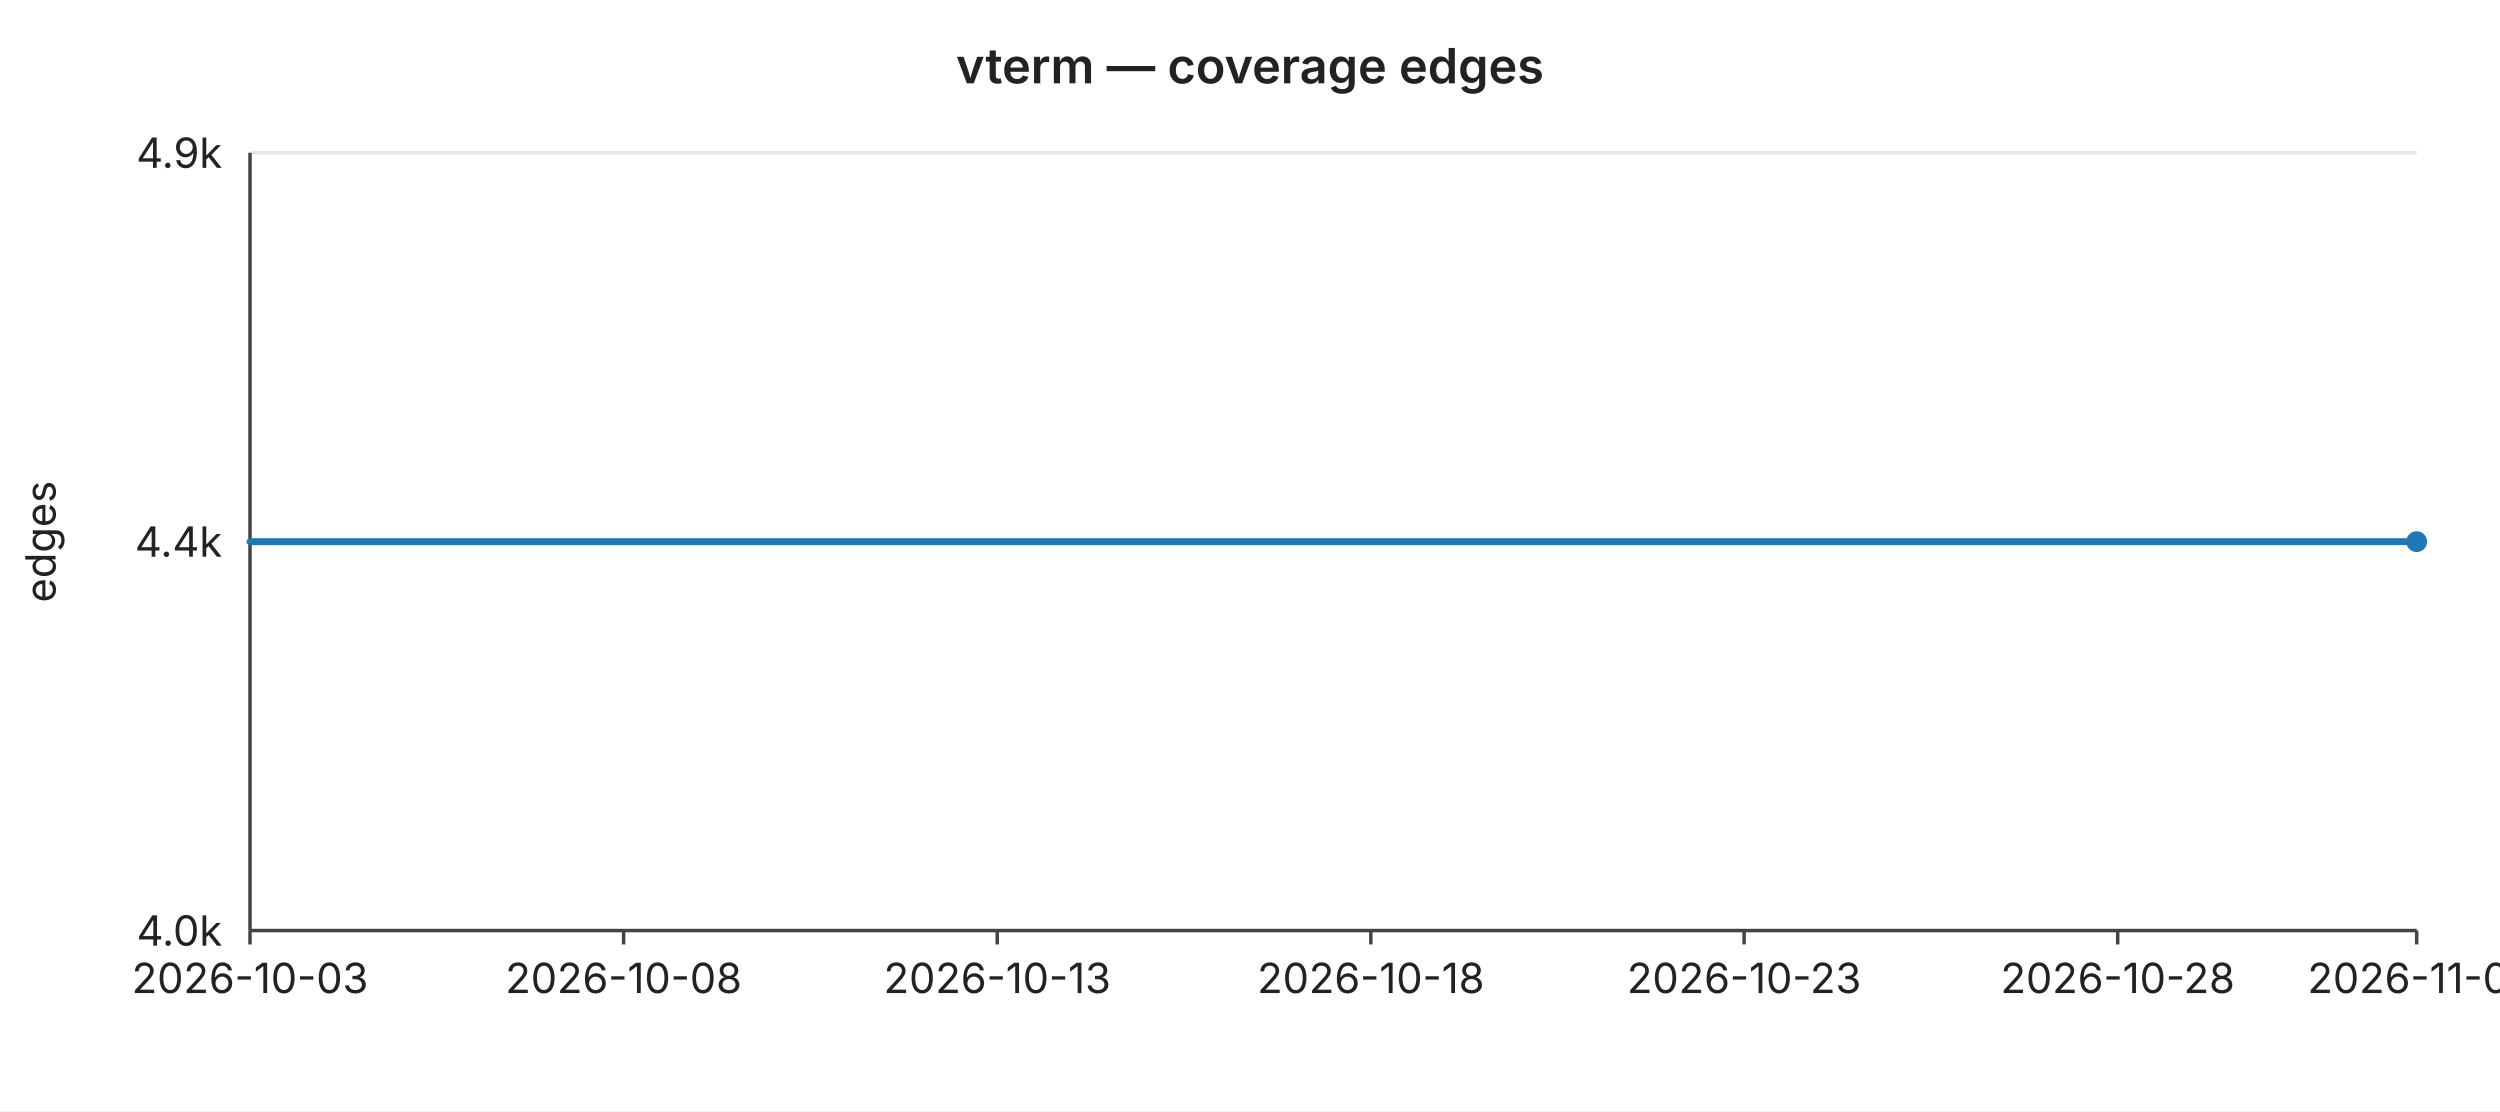
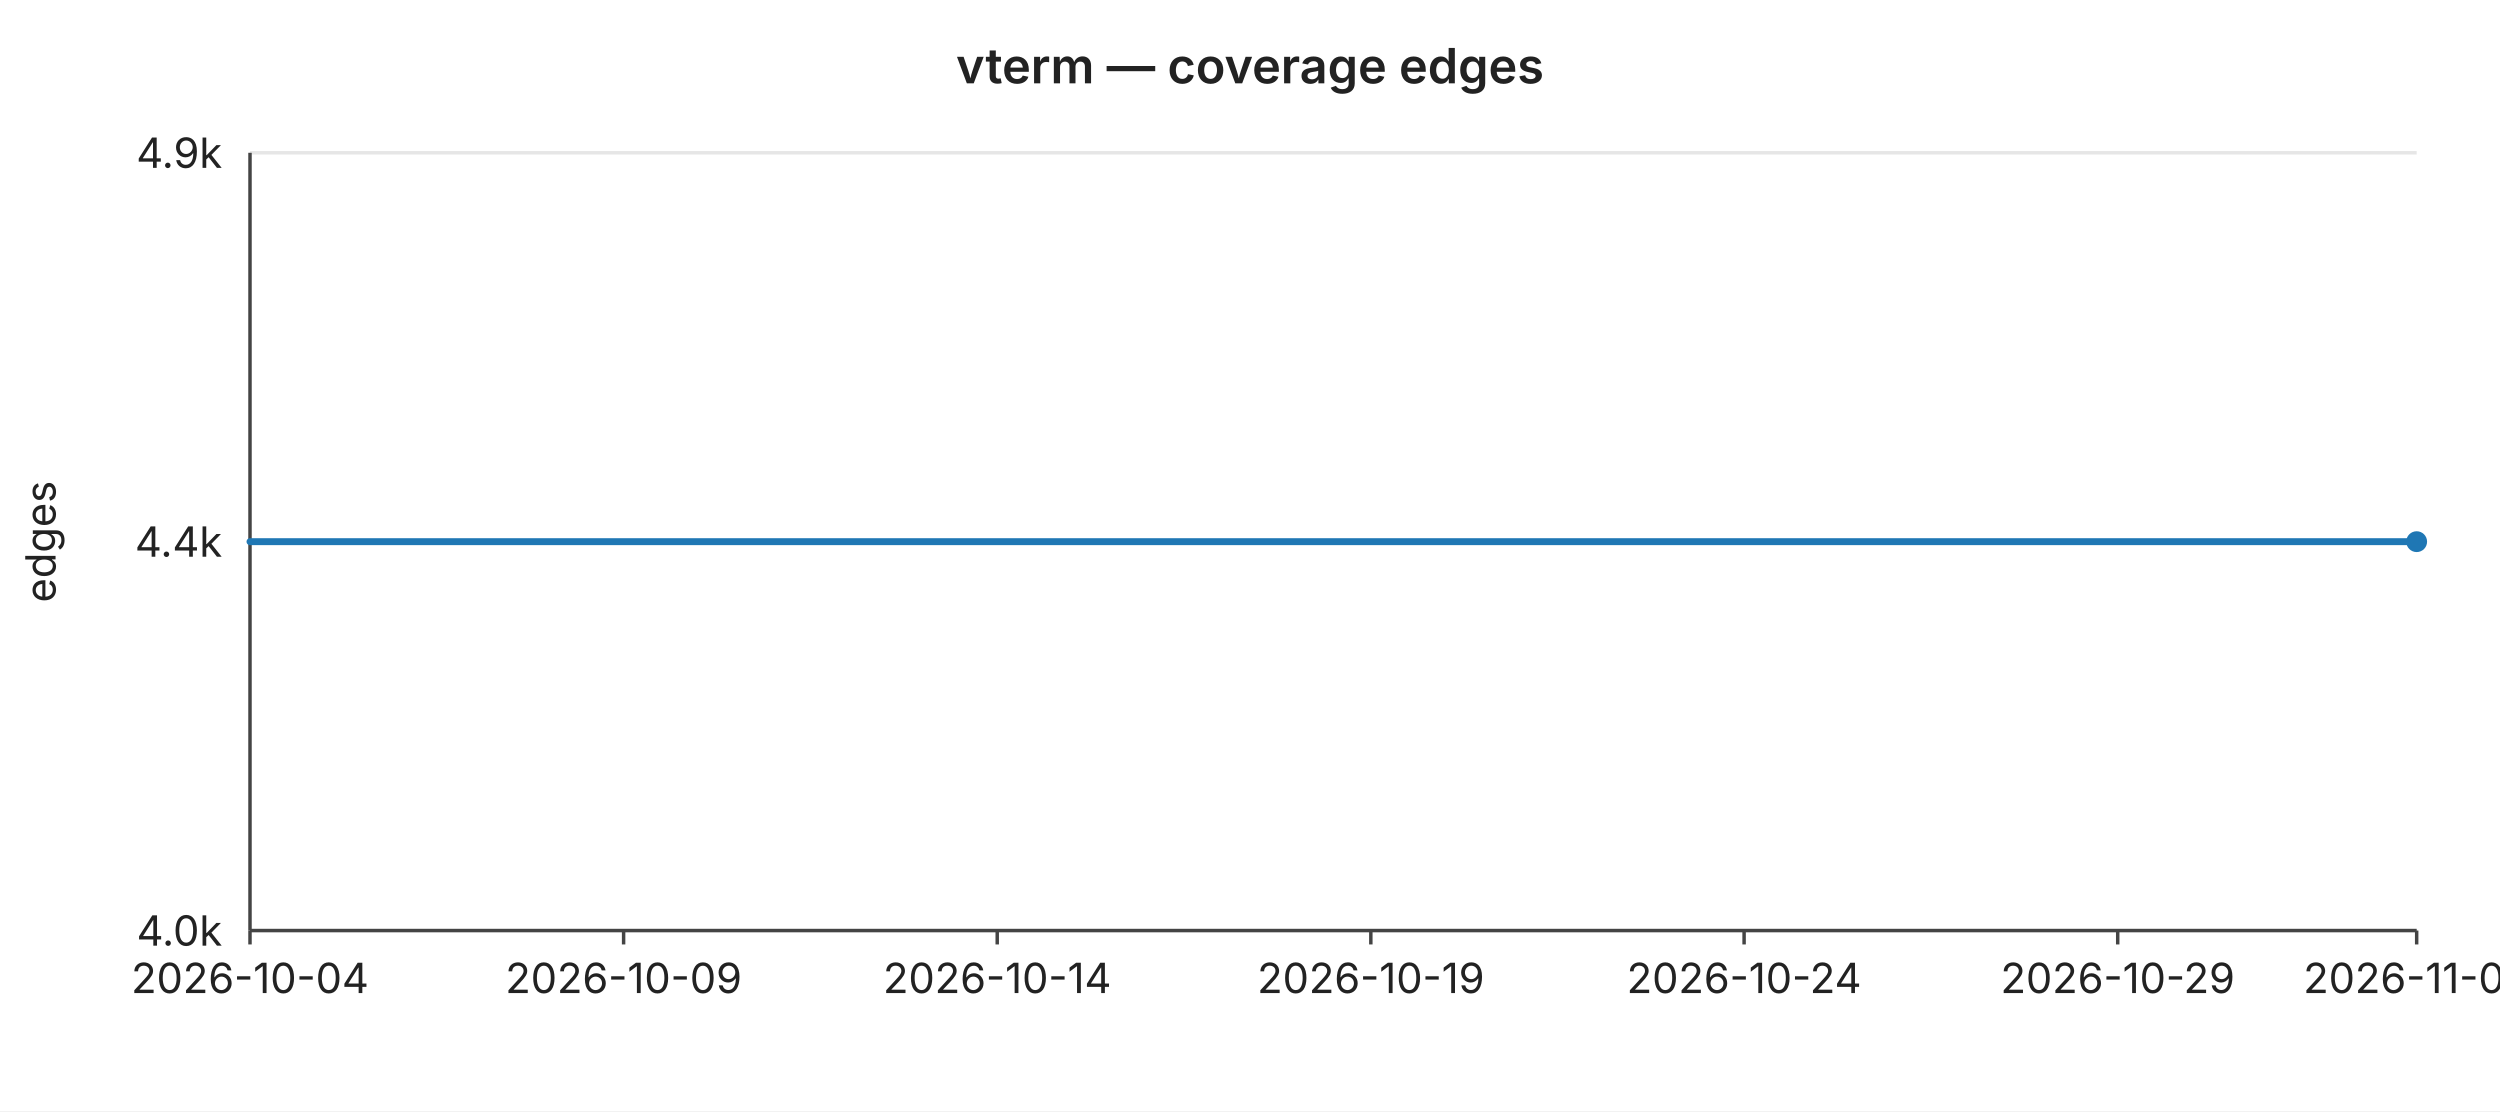
<svg xmlns="http://www.w3.org/2000/svg" width="720" height="320" viewBox="0 0 720 320" font-family="-apple-system,BlinkMacSystemFont,Segoe UI,sans-serif" font-size="12">
  <rect width="720" height="320" fill="#ffffff" />
  <text x="360" y="24" text-anchor="middle" font-size="14" font-weight="600" fill="#222">vterm — coverage edges</text>
  <line x1="72" y1="44.0" x2="696" y2="44.0" stroke="#e6e6e6" stroke-width="1" />
  <text x="64" y="44.0" text-anchor="end" dominant-baseline="middle" fill="#222">4.9k</text>
  <line x1="72" y1="156.0" x2="696" y2="156.0" stroke="#e6e6e6" stroke-width="1" />
  <text x="64" y="156.0" text-anchor="end" dominant-baseline="middle" fill="#222">4.4k</text>
  <line x1="72" y1="268.0" x2="696" y2="268.0" stroke="#e6e6e6" stroke-width="1" />
  <text x="64" y="268.0" text-anchor="end" dominant-baseline="middle" fill="#222">4.0k</text>
  <text x="16" y="156" text-anchor="middle" fill="#222" transform="rotate(-90 16 156)">edges</text>
  <line x1="72" y1="44" x2="72" y2="268" stroke="#444" stroke-width="1" />
  <line x1="72" y1="268" x2="696" y2="268" stroke="#444" stroke-width="1" />
  <line x1="72.0" y1="268" x2="72.0" y2="272" stroke="#444" stroke-width="1" />
-   <text x="72.0" y="286" text-anchor="middle" fill="#222">2026-10-03</text>
+   <text x="72.0" y="286" text-anchor="middle" fill="#222">2026-10-04</text>
  <line x1="179.6" y1="268" x2="179.6" y2="272" stroke="#444" stroke-width="1" />
-   <text x="179.6" y="286" text-anchor="middle" fill="#222">2026-10-08</text>
+   <text x="179.6" y="286" text-anchor="middle" fill="#222">2026-10-09</text>
  <line x1="287.2" y1="268" x2="287.2" y2="272" stroke="#444" stroke-width="1" />
-   <text x="287.2" y="286" text-anchor="middle" fill="#222">2026-10-13</text>
+   <text x="287.2" y="286" text-anchor="middle" fill="#222">2026-10-14</text>
  <line x1="394.8" y1="268" x2="394.8" y2="272" stroke="#444" stroke-width="1" />
-   <text x="394.8" y="286" text-anchor="middle" fill="#222">2026-10-18</text>
+   <text x="394.8" y="286" text-anchor="middle" fill="#222">2026-10-19</text>
  <line x1="502.3" y1="268" x2="502.3" y2="272" stroke="#444" stroke-width="1" />
-   <text x="502.3" y="286" text-anchor="middle" fill="#222">2026-10-23</text>
+   <text x="502.3" y="286" text-anchor="middle" fill="#222">2026-10-24</text>
  <line x1="609.9" y1="268" x2="609.9" y2="272" stroke="#444" stroke-width="1" />
-   <text x="609.9" y="286" text-anchor="middle" fill="#222">2026-10-28</text>
+   <text x="609.9" y="286" text-anchor="middle" fill="#222">2026-10-29</text>
  <line x1="696.0" y1="268" x2="696.0" y2="272" stroke="#444" stroke-width="1" />
-   <text x="696.0" y="286" text-anchor="middle" fill="#222">2026-11-01</text>
+   <text x="696.0" y="286" text-anchor="middle" fill="#222">2026-11-02</text>
  <polyline fill="none" stroke="#1f77b4" stroke-width="2" stroke-linejoin="round" stroke-linecap="round" points="72.0,156.0 93.5,156.0 115.0,156.0 136.6,156.0 158.1,156.0 179.6,156.0 201.1,156.0 222.6,156.0 244.1,156.0 265.7,156.0 287.2,156.0 308.7,156.0 330.2,156.0 351.7,156.0 373.2,156.0 394.8,156.0 416.3,156.0 437.8,156.0 459.3,156.0 480.8,156.0 502.3,156.0 523.9,156.0 545.4,156.0 566.9,156.0 588.4,156.0 609.9,156.0 631.4,156.0 653.0,156.0 674.5,156.0 696.0,156.0" />
  <circle cx="696.0" cy="156.0" r="3" fill="#1f77b4" />
</svg>
